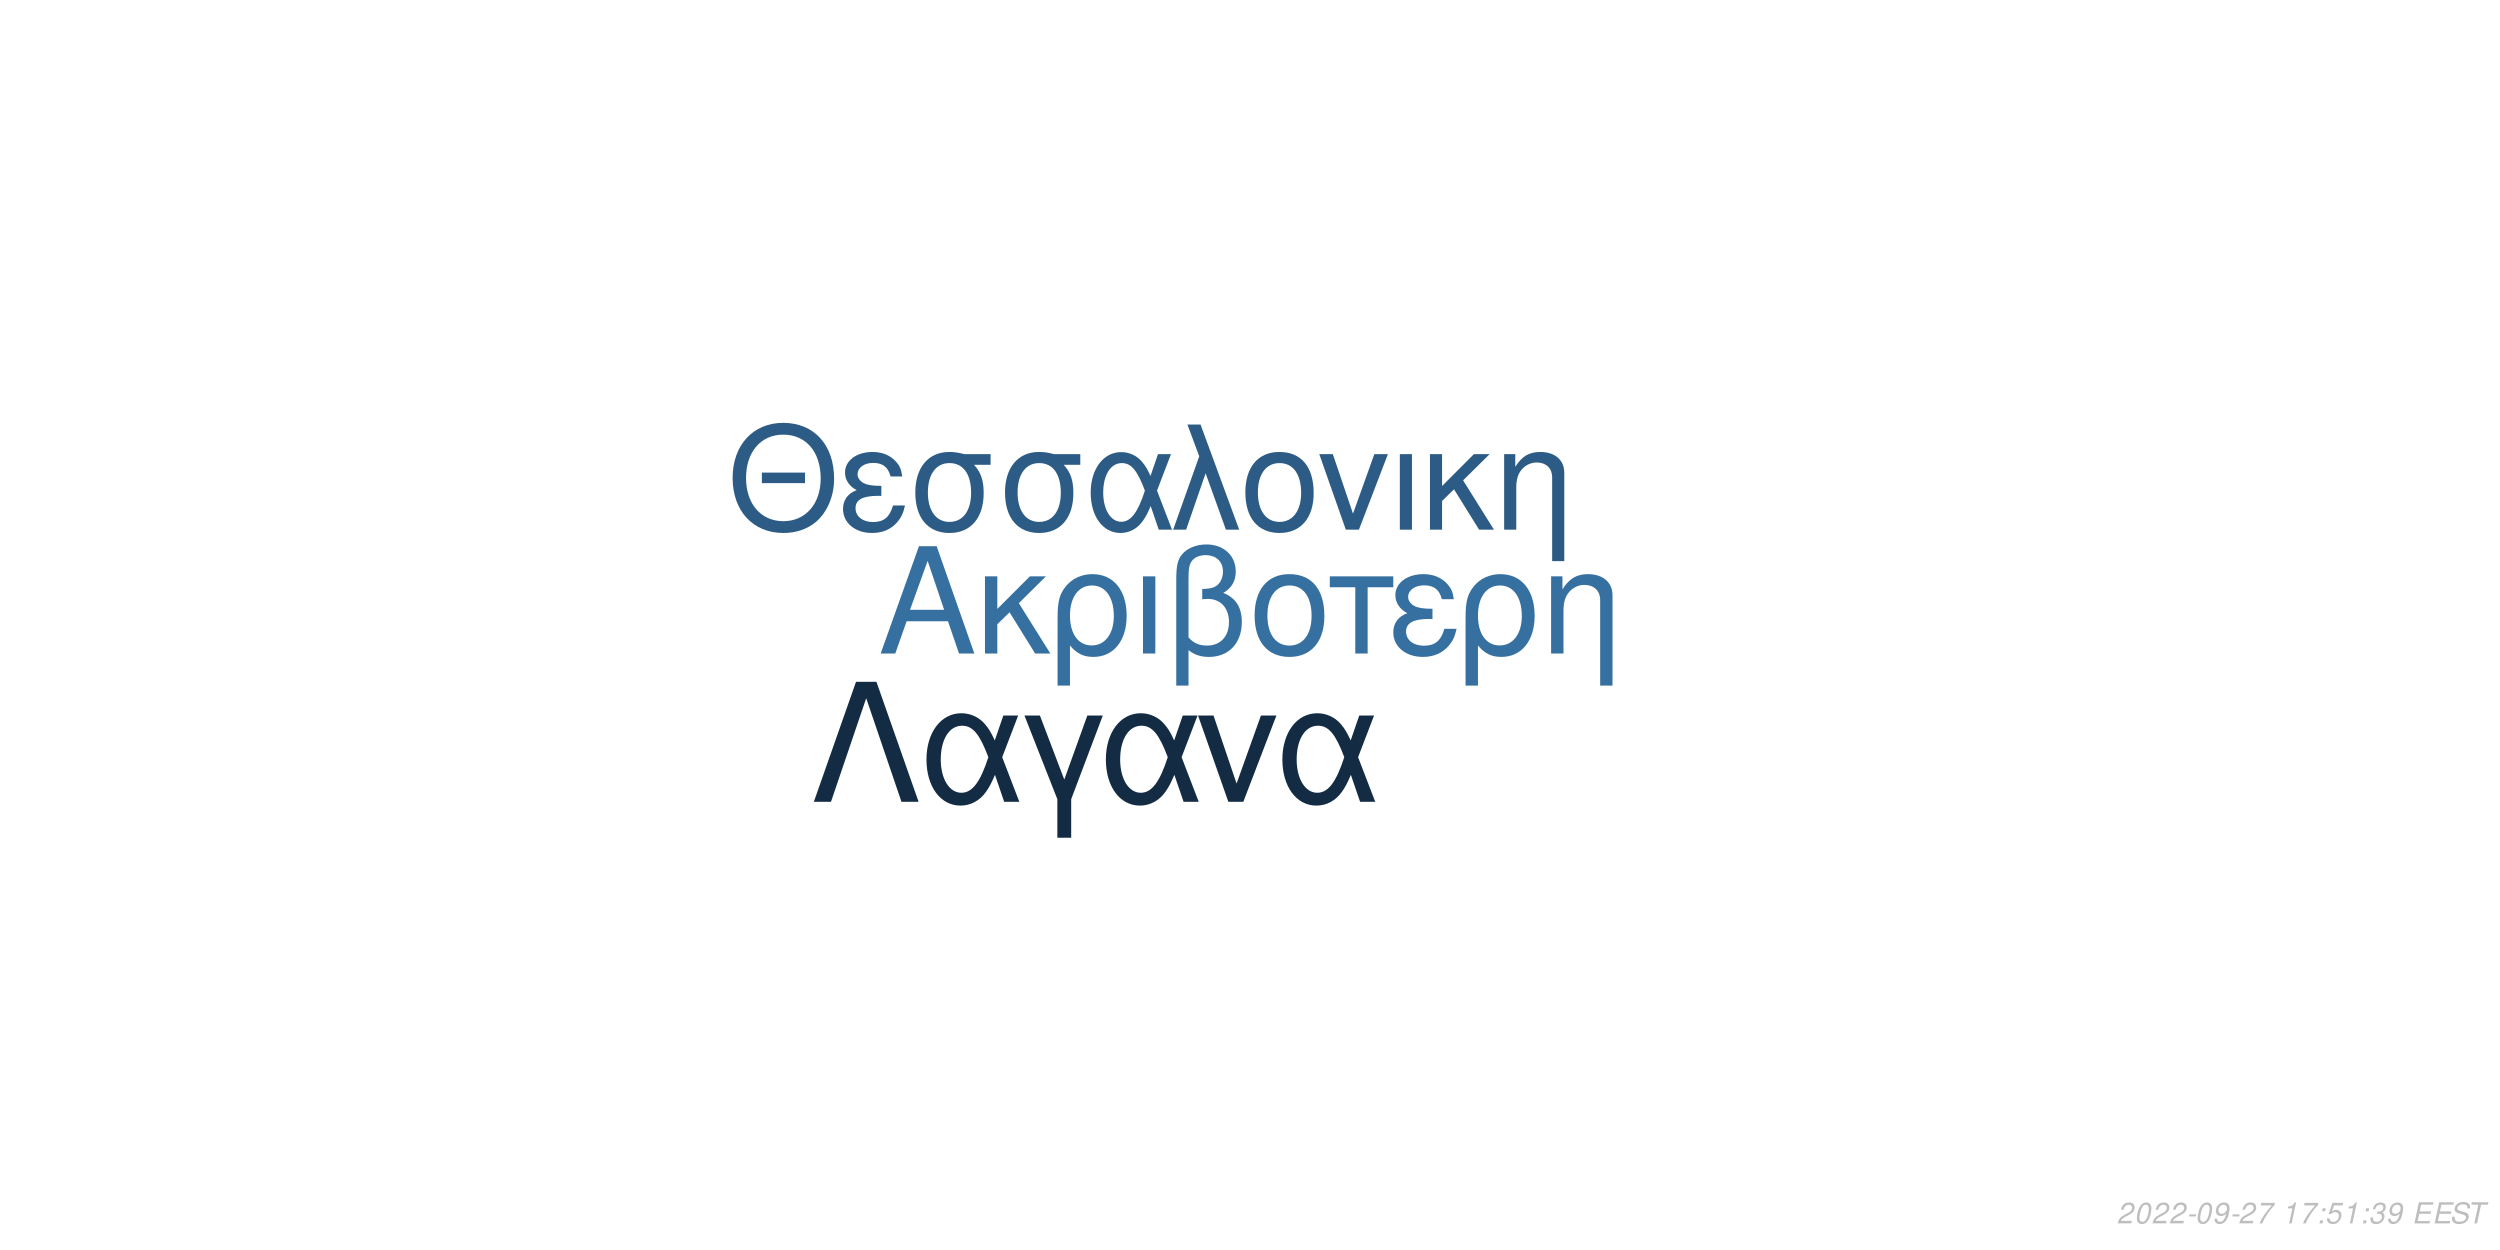
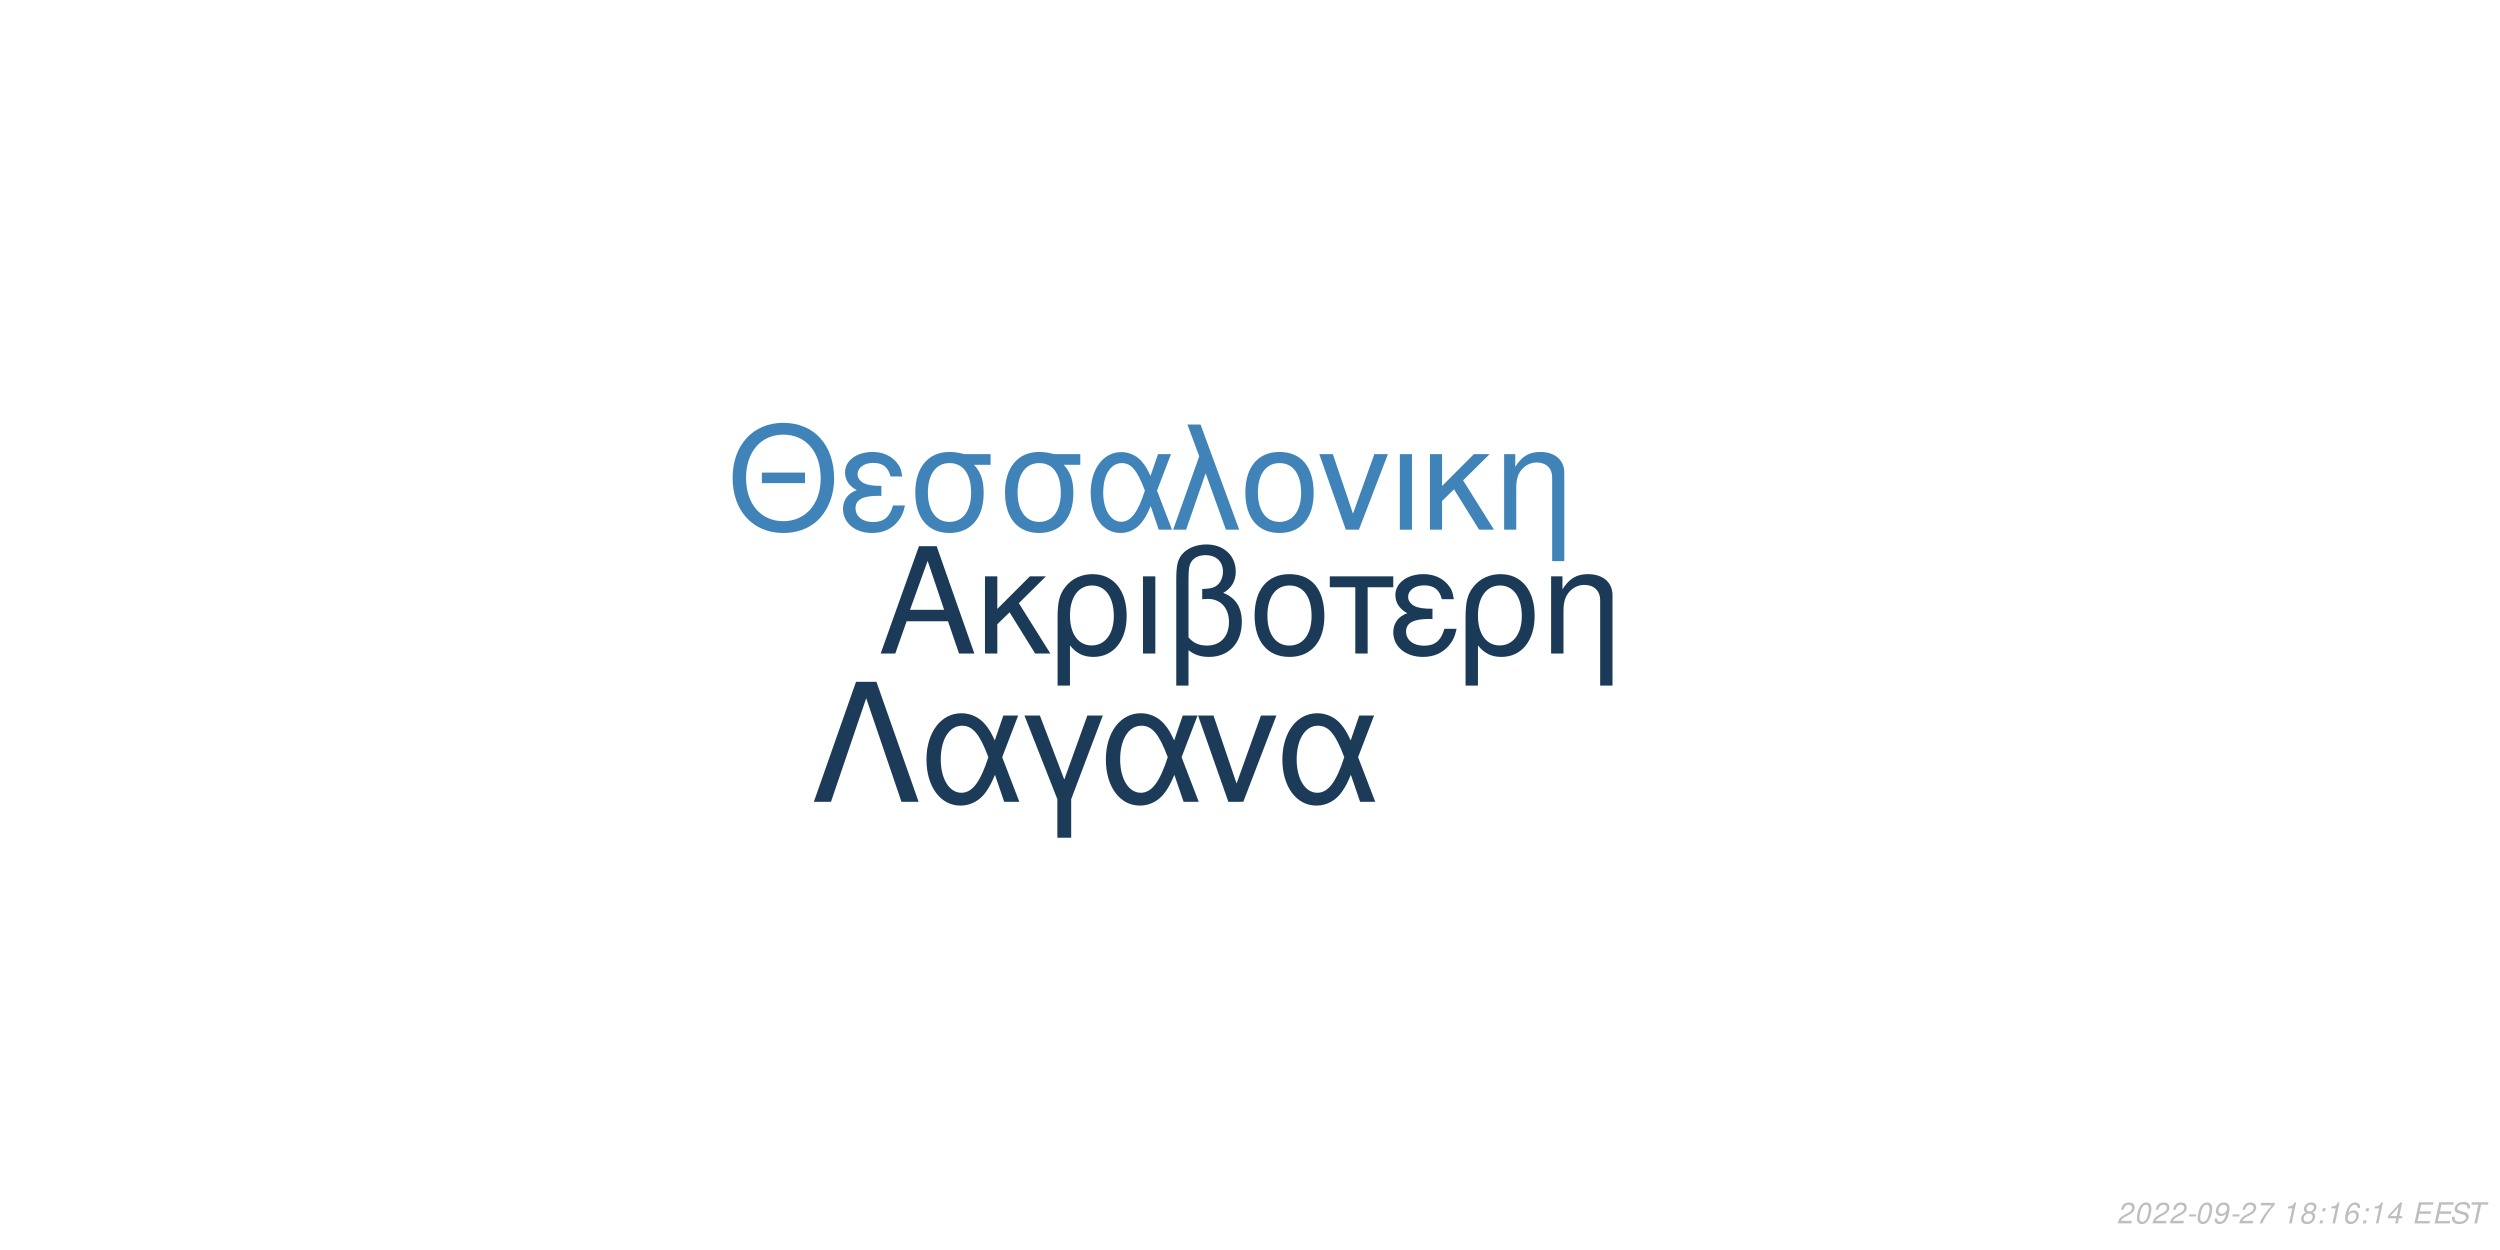
<svg xmlns="http://www.w3.org/2000/svg" xmlns:xlink="http://www.w3.org/1999/xlink" width="864pt" height="432pt" viewBox="0 0 864 432" version="1.1">
  <defs>
    <g>
      <symbol overflow="visible" id="glyph0-0">
        <path style="stroke:none;" d="" />
      </symbol>
      <symbol overflow="visible" id="glyph0-1">
        <path style="stroke:none;" d="M 24.125 -11.141 L 27.938 0 L 33.234 0 L 20.203 -37.094 L 14.094 -37.094 L 0.859 0 L 5.906 0 L 9.828 -11.141 Z M 22.797 -15.109 L 11 -15.109 L 17.094 -32.016 Z M 22.797 -15.109 " />
      </symbol>
      <symbol overflow="visible" id="glyph0-2">
        <path style="stroke:none;" d="M 7.172 -15.422 L 7.172 -26.672 L 2.906 -26.672 L 2.906 0 L 7.172 0 L 7.172 -10.125 L 11.406 -14.25 L 20.25 0 L 25.5 0 L 14.609 -17.406 L 23.969 -26.672 L 18.422 -26.672 Z M 7.172 -15.422 " />
      </symbol>
      <symbol overflow="visible" id="glyph0-3">
        <path style="stroke:none;" d="M 3 11.094 L 7.281 11.094 L 7.281 -2.797 C 9.516 -0.047 11.953 1.172 15.375 1.172 C 22.344 1.172 26.875 -4.422 26.875 -13.031 C 26.875 -21.891 22.297 -27.438 15.062 -27.438 C 11.297 -27.438 7.984 -25.906 5.797 -23.156 C 3.672 -20.516 3 -17.969 3 -12.359 Z M 14.906 -23.516 C 19.547 -23.516 22.438 -19.438 22.438 -12.922 C 22.438 -6.812 19.391 -2.797 14.812 -2.797 C 10.172 -2.797 7.281 -6.766 7.281 -13.125 C 7.281 -19.484 10.234 -23.516 14.906 -23.516 Z M 14.906 -23.516 " />
      </symbol>
      <symbol overflow="visible" id="glyph0-4">
        <path style="stroke:none;" d="M 3.516 0 L 7.781 0 L 7.781 -26.672 L 3.516 -26.672 Z M 3.516 0 " />
      </symbol>
      <symbol overflow="visible" id="glyph0-5">
        <path style="stroke:none;" d="M 4.016 11.094 L 8.25 11.094 L 8.25 -1.172 C 10.172 0.406 12.422 1.172 15.312 1.172 C 22.188 1.172 26.672 -3.609 26.672 -10.891 C 26.672 -15.984 24.578 -19.234 20.25 -20.969 C 23.109 -22.547 24.578 -25.031 24.578 -28.344 C 24.578 -33.844 20.406 -37.703 14.453 -37.703 C 10.938 -37.703 7.734 -36.391 6 -34.25 C 4.484 -32.422 4.016 -30.328 4.016 -25.391 Z M 8.25 -25.656 C 8.25 -29.359 8.5 -30.844 9.469 -32.062 C 10.375 -33.281 12.156 -34 14.094 -34 C 17.812 -34 20.156 -31.812 20.156 -28.297 C 20.156 -25.953 18.984 -23.812 17.297 -23.047 C 16.281 -22.547 15.469 -22.438 12.984 -22.297 L 12.984 -18.781 C 13.734 -18.828 14.344 -18.875 14.969 -18.875 C 19.344 -18.875 22.234 -15.719 22.234 -10.891 C 22.234 -5.906 19.281 -2.75 14.656 -2.75 C 11.953 -2.75 9.922 -3.609 8.25 -5.594 Z M 8.25 -25.656 " />
      </symbol>
      <symbol overflow="visible" id="glyph0-6">
        <path style="stroke:none;" d="M 14.094 -27.438 C 6.562 -27.438 2.094 -22.094 2.094 -13.125 C 2.094 -4.125 6.562 1.172 14.141 1.172 C 21.672 1.172 26.203 -4.172 26.203 -12.922 C 26.203 -22.188 21.828 -27.438 14.094 -27.438 Z M 14.141 -23.516 C 18.938 -23.516 21.781 -19.594 21.781 -12.984 C 21.781 -6.672 18.828 -2.75 14.141 -2.75 C 9.422 -2.75 6.516 -6.672 6.516 -13.125 C 6.516 -19.594 9.422 -23.516 14.141 -23.516 Z M 14.141 -23.516 " />
      </symbol>
      <symbol overflow="visible" id="glyph0-7">
        <path style="stroke:none;" d="M 7.891 0 L 12.156 0 L 12.156 -22.906 L 21.016 -22.906 L 21.016 -26.672 L -0.922 -26.672 L -0.922 -22.906 L 7.891 -22.906 Z M 7.891 0 " />
      </symbol>
      <symbol overflow="visible" id="glyph0-8">
        <path style="stroke:none;" d="M 14.562 -15.469 C 11.344 -15.469 9.562 -15.781 8.297 -16.438 C 6.922 -17.203 6.156 -18.328 6.156 -19.547 C 6.156 -21.891 8.453 -23.562 11.656 -23.562 C 15.062 -23.562 16.953 -22.094 17.812 -18.781 L 21.938 -18.781 C 21.578 -21.266 21.062 -22.5 19.797 -23.922 C 17.812 -26.203 14.906 -27.438 11.453 -27.438 C 5.797 -27.438 1.734 -24.375 1.734 -20.203 C 1.734 -17.609 3.156 -15.375 5.859 -13.938 C 2.797 -12.875 1.016 -10.484 1.016 -7.328 C 1.016 -2.391 5.297 1.172 11.25 1.172 C 14.969 1.172 17.906 -0.109 20.156 -2.641 C 21.578 -4.328 22.297 -5.797 22.906 -8.547 L 18.672 -8.547 C 17.5 -4.422 15.422 -2.703 11.609 -2.703 C 7.938 -2.703 5.438 -4.688 5.438 -7.578 C 5.438 -10.578 7.938 -11.953 13.484 -11.953 C 13.641 -11.953 14.094 -11.953 14.562 -11.906 Z M 14.562 -15.469 " />
      </symbol>
      <symbol overflow="visible" id="glyph0-9">
        <path style="stroke:none;" d="M 3.562 -26.672 L 3.562 0 L 7.844 0 L 7.844 -14.703 C 7.844 -17.906 8.5 -19.891 10.031 -21.531 C 11.406 -22.953 13.188 -23.719 15.062 -23.719 C 18.375 -23.719 20.516 -21.672 20.516 -18.469 L 20.516 11.094 L 24.781 11.094 L 24.781 -20.156 C 24.781 -24.578 21.469 -27.438 16.328 -27.438 C 12.359 -27.438 9.828 -25.906 7.484 -22.188 L 7.484 -26.672 Z M 3.562 -26.672 " />
      </symbol>
      <symbol overflow="visible" id="glyph1-0">
        <path style="stroke:none;" d="" />
      </symbol>
      <symbol overflow="visible" id="glyph1-1">
        <path style="stroke:none;" d="M 26.859 -19.734 L 11.953 -19.734 L 11.953 -16.094 L 26.859 -16.094 Z M 19.328 -36.922 C 8.922 -36.922 1.844 -29.25 1.844 -17.891 C 1.844 -6.484 8.875 1.141 19.391 1.141 C 23.812 1.141 27.703 -0.203 30.641 -2.688 C 34.578 -6.031 36.922 -11.656 36.922 -17.594 C 36.922 -29.297 30 -36.922 19.328 -36.922 Z M 19.328 -32.844 C 27.203 -32.844 32.281 -26.906 32.281 -17.688 C 32.281 -8.922 27.062 -2.938 19.391 -2.938 C 11.609 -2.938 6.484 -8.922 6.484 -17.891 C 6.484 -26.859 11.609 -32.844 19.328 -32.844 Z M 19.328 -32.844 " />
      </symbol>
      <symbol overflow="visible" id="glyph1-2">
        <path style="stroke:none;" d="M 14.25 -15.141 C 11.109 -15.141 9.375 -15.453 8.125 -16.094 C 6.781 -16.844 6.031 -17.938 6.031 -19.141 C 6.031 -21.422 8.266 -23.078 11.406 -23.078 C 14.75 -23.078 16.594 -21.625 17.438 -18.391 L 21.469 -18.391 C 21.125 -20.828 20.625 -22.031 19.391 -23.422 C 17.438 -25.656 14.594 -26.859 11.219 -26.859 C 5.688 -26.859 1.688 -23.875 1.688 -19.781 C 1.688 -17.234 3.094 -15.047 5.734 -13.656 C 2.734 -12.609 1 -10.266 1 -7.172 C 1 -2.344 5.188 1.141 11.016 1.141 C 14.656 1.141 17.547 -0.094 19.734 -2.594 C 21.125 -4.234 21.828 -5.688 22.422 -8.375 L 18.281 -8.375 C 17.141 -4.328 15.094 -2.641 11.359 -2.641 C 7.766 -2.641 5.328 -4.578 5.328 -7.422 C 5.328 -10.359 7.766 -11.703 13.203 -11.703 C 13.359 -11.703 13.797 -11.703 14.25 -11.656 Z M 14.25 -15.141 " />
      </symbol>
      <symbol overflow="visible" id="glyph1-3">
        <path style="stroke:none;" d="M 29 -26.109 L 19.938 -26.109 C 17.594 -26.703 16.438 -26.859 14.703 -26.859 C 7.469 -26.859 2.984 -21.469 2.984 -12.859 C 2.984 -4.031 7.375 1.141 14.797 1.141 C 22.172 1.141 26.609 -4.078 26.609 -12.656 C 26.609 -17.047 25.656 -19.828 23.266 -22.422 L 29 -22.422 Z M 14.797 -23.016 C 19.531 -23.016 22.266 -19.234 22.266 -12.75 C 22.266 -6.531 19.438 -2.688 14.797 -2.688 C 10.172 -2.688 7.328 -6.531 7.328 -12.859 C 7.328 -19.188 10.172 -23.016 14.797 -23.016 Z M 14.797 -23.016 " />
      </symbol>
      <symbol overflow="visible" id="glyph1-4">
        <path style="stroke:none;" d="M 29.344 -26.109 L 24.859 -26.109 L 22.266 -18.578 C 21.125 -21.031 20.484 -22.125 19.328 -23.469 C 17.547 -25.609 14.906 -26.812 12.156 -26.812 C 5.984 -26.812 1.594 -20.984 1.594 -12.812 C 1.594 -4.578 5.828 1.141 11.906 1.141 C 14.953 1.141 17.734 -0.344 19.625 -3.047 C 20.672 -4.531 21.281 -5.688 22.328 -8.172 L 25.109 0 L 29.703 0 L 24.516 -13.5 Z M 20.328 -13.5 C 17.891 -5.922 15.453 -2.734 12.156 -2.734 C 8.516 -2.734 5.922 -6.922 5.922 -12.812 C 5.922 -18.938 8.516 -23.016 12.359 -23.016 C 15.594 -23.016 17.688 -20.531 20.328 -13.5 Z M 20.328 -13.5 " />
      </symbol>
      <symbol overflow="visible" id="glyph1-5">
        <path style="stroke:none;" d="M 1.094 0 L 5.578 0 L 12.312 -19.484 L 19.328 0 L 23.922 0 L 10.562 -36.328 L 6.031 -36.328 L 10.109 -25.359 Z M 1.094 0 " />
      </symbol>
      <symbol overflow="visible" id="glyph1-6">
        <path style="stroke:none;" d="M 13.797 -26.859 C 6.422 -26.859 2.047 -21.625 2.047 -12.859 C 2.047 -4.031 6.422 1.141 13.859 1.141 C 21.234 1.141 25.656 -4.078 25.656 -12.656 C 25.656 -21.719 21.375 -26.859 13.797 -26.859 Z M 13.859 -23.016 C 18.531 -23.016 21.328 -19.188 21.328 -12.703 C 21.328 -6.531 18.438 -2.688 13.859 -2.688 C 9.219 -2.688 6.375 -6.531 6.375 -12.859 C 6.375 -19.188 9.219 -23.016 13.859 -23.016 Z M 13.859 -23.016 " />
      </symbol>
      <symbol overflow="visible" id="glyph1-7">
        <path style="stroke:none;" d="M 14.297 0 L 24.312 -26.109 L 19.625 -26.109 L 12.25 -5.531 L 5.281 -26.109 L 0.594 -26.109 L 9.766 0 Z M 14.297 0 " />
      </symbol>
      <symbol overflow="visible" id="glyph1-8">
        <path style="stroke:none;" d="M 3.438 0 L 7.625 0 L 7.625 -26.109 L 3.438 -26.109 Z M 3.438 0 " />
      </symbol>
      <symbol overflow="visible" id="glyph1-9">
        <path style="stroke:none;" d="M 7.031 -15.094 L 7.031 -26.109 L 2.844 -26.109 L 2.844 0 L 7.031 0 L 7.031 -9.922 L 11.156 -13.953 L 19.828 0 L 24.969 0 L 14.297 -17.047 L 23.469 -26.109 L 18.031 -26.109 Z M 7.031 -15.094 " />
      </symbol>
      <symbol overflow="visible" id="glyph1-10">
        <path style="stroke:none;" d="M 3.484 -26.109 L 3.484 0 L 7.672 0 L 7.672 -14.406 C 7.672 -17.547 8.328 -19.484 9.812 -21.078 C 11.156 -22.469 12.906 -23.219 14.75 -23.219 C 17.984 -23.219 20.078 -21.234 20.078 -18.094 L 20.078 10.859 L 24.266 10.859 L 24.266 -19.734 C 24.266 -24.062 21.031 -26.859 16 -26.859 C 12.109 -26.859 9.609 -25.359 7.328 -21.719 L 7.328 -26.109 Z M 3.484 -26.109 " />
      </symbol>
      <symbol overflow="visible" id="glyph2-0">
        <path style="stroke:none;" d="" />
      </symbol>
      <symbol overflow="visible" id="glyph2-1">
        <path style="stroke:none;" d="M 22.531 -41.484 L 15.484 -41.484 L 0.906 0 L 6.828 0 L 19 -35.797 L 31.188 0 L 37.109 0 Z M 22.531 -41.484 " />
      </symbol>
      <symbol overflow="visible" id="glyph2-2">
        <path style="stroke:none;" d="M 33.516 -29.812 L 28.391 -29.812 L 25.438 -21.219 C 24.125 -24.016 23.391 -25.266 22.078 -26.797 C 20.031 -29.25 17.016 -30.609 13.891 -30.609 C 6.828 -30.609 1.828 -23.953 1.828 -14.625 C 1.828 -5.234 6.656 1.312 13.594 1.312 C 17.078 1.312 20.266 -0.391 22.422 -3.469 C 23.609 -5.172 24.297 -6.484 25.5 -9.328 L 28.688 0 L 33.922 0 L 28 -15.422 Z M 23.219 -15.422 C 20.422 -6.766 17.641 -3.125 13.891 -3.125 C 9.734 -3.125 6.766 -7.906 6.766 -14.625 C 6.766 -21.625 9.734 -26.297 14.109 -26.297 C 17.812 -26.297 20.203 -23.453 23.219 -15.422 Z M 23.219 -15.422 " />
      </symbol>
      <symbol overflow="visible" id="glyph2-3">
        <path style="stroke:none;" d="M 12.062 12.406 L 16.844 12.406 L 16.844 -0.906 L 27.766 -29.812 L 22.422 -29.812 L 14.453 -7.688 L 6.031 -29.812 L 0.688 -29.812 L 12.062 -0.906 Z M 12.062 12.406 " />
      </symbol>
      <symbol overflow="visible" id="glyph2-4">
        <path style="stroke:none;" d="M 16.328 0 L 27.766 -29.812 L 22.422 -29.812 L 14 -6.312 L 6.031 -29.812 L 0.688 -29.812 L 11.156 0 Z M 16.328 0 " />
      </symbol>
      <symbol overflow="visible" id="glyph3-0">
        <path style="stroke:none;" d="" />
      </symbol>
      <symbol overflow="visible" id="glyph3-1">
        <path style="stroke:none;" d="M 5.234 -0.875 L 1.469 -0.875 C 1.641 -1.375 2.203 -1.891 3.109 -2.344 L 4.234 -2.938 C 5.562 -3.625 6.219 -4.469 6.219 -5.484 C 6.219 -5.938 6.062 -6.359 5.797 -6.656 C 5.469 -7.047 4.984 -7.234 4.312 -7.234 C 2.766 -7.234 1.891 -6.453 1.484 -4.734 L 2.375 -4.734 C 2.484 -5.188 2.609 -5.484 2.797 -5.75 C 3.094 -6.203 3.609 -6.453 4.188 -6.453 C 4.891 -6.453 5.344 -6.031 5.344 -5.375 C 5.344 -4.703 4.859 -4.094 4.016 -3.656 L 2.984 -3.125 C 1.234 -2.188 0.797 -1.656 0.344 -0.016 L 5.047 -0.016 Z M 5.234 -0.875 " />
      </symbol>
      <symbol overflow="visible" id="glyph3-2">
        <path style="stroke:none;" d="M 4.203 -7.234 C 3.375 -7.234 2.688 -6.812 2.125 -5.984 C 1.484 -5.047 0.984 -3.188 0.984 -1.734 C 0.984 -1.109 1.172 -0.562 1.484 -0.266 C 1.797 0.047 2.281 0.234 2.766 0.234 C 3.625 0.234 4.281 -0.156 4.859 -1.016 C 5.516 -1.953 6 -3.797 6 -5.266 C 6 -6.5 5.328 -7.234 4.203 -7.234 Z M 4.094 -6.453 C 4.734 -6.453 5.125 -5.984 5.125 -5.156 C 5.125 -4.203 4.781 -2.625 4.406 -1.812 C 3.984 -0.938 3.516 -0.547 2.875 -0.547 C 2.25 -0.547 1.875 -1.031 1.875 -1.828 C 1.875 -2.797 2.203 -4.344 2.594 -5.203 C 2.984 -6.047 3.453 -6.453 4.094 -6.453 Z M 4.094 -6.453 " />
      </symbol>
      <symbol overflow="visible" id="glyph3-3">
        <path style="stroke:none;" d="M 3.516 -3.125 L 1.125 -3.125 L 0.969 -2.406 L 3.359 -2.406 Z M 3.516 -3.125 " />
      </symbol>
      <symbol overflow="visible" id="glyph3-4">
        <path style="stroke:none;" d="M 0.844 -1.656 C 0.844 -1.547 0.844 -1.438 0.844 -1.375 C 0.844 -0.406 1.531 0.234 2.578 0.234 C 3.203 0.234 3.766 0.016 4.297 -0.438 C 4.938 -1 5.312 -1.656 5.594 -2.719 C 5.844 -3.672 6.016 -4.766 6.016 -5.375 C 6.016 -5.844 5.844 -6.328 5.547 -6.656 C 5.203 -7.031 4.703 -7.234 4.062 -7.234 C 2.516 -7.234 1.297 -5.938 1.297 -4.266 C 1.297 -3.203 1.984 -2.547 3.047 -2.547 C 3.484 -2.547 3.953 -2.672 4.281 -2.891 C 4.406 -2.984 4.547 -3.078 4.828 -3.344 C 4.438 -1.484 3.703 -0.547 2.703 -0.547 C 2.109 -0.547 1.719 -0.938 1.719 -1.547 L 1.719 -1.656 Z M 3.953 -6.453 C 4.625 -6.453 5.141 -5.953 5.141 -5.281 C 5.141 -4.188 4.312 -3.312 3.297 -3.312 C 2.594 -3.312 2.172 -3.734 2.172 -4.453 C 2.172 -5.562 2.984 -6.453 3.953 -6.453 Z M 3.953 -6.453 " />
      </symbol>
      <symbol overflow="visible" id="glyph3-5">
        <path style="stroke:none;" d="M 6.703 -7.094 L 1.953 -7.094 L 1.766 -6.219 L 5.594 -6.219 C 3.344 -3.688 2.266 -2.109 1.375 0 L 2.344 0 C 3.031 -1.906 4.828 -4.594 6.547 -6.281 Z M 6.703 -7.094 " />
      </symbol>
      <symbol overflow="visible" id="glyph3-6">
        <path style="stroke:none;" d="" />
      </symbol>
      <symbol overflow="visible" id="glyph3-7">
        <path style="stroke:none;" d="M 3.703 -5.188 L 2.594 0 L 3.469 0 L 5.016 -7.234 L 4.438 -7.234 C 3.906 -6.156 3.688 -6.016 2.234 -5.812 L 2.109 -5.188 Z M 3.703 -5.188 " />
      </symbol>
      <symbol overflow="visible" id="glyph3-8">
+         <path style="stroke:none;" d="M 4.766 -3.797 C 5.078 -3.969 5.234 -4.078 5.438 -4.234 C 5.812 -4.594 6.062 -5.172 6.062 -5.734 C 6.062 -6.625 5.344 -7.234 4.266 -7.234 C 2.812 -7.234 1.703 -6.219 1.703 -4.875 C 1.703 -4.406 1.875 -4.125 2.359 -3.812 C 1.297 -3.312 0.75 -2.516 0.75 -1.469 C 0.75 -0.438 1.547 0.234 2.812 0.234 C 3.656 0.234 4.359 -0.094 4.938 -0.734 C 5.359 -1.234 5.609 -1.859 5.609 -2.438 C 5.609 -3.047 5.312 -3.516 4.766 -3.797 Z M 4.109 -6.453 C 4.797 -6.453 5.188 -6.125 5.188 -5.578 C 5.188 -5.266 5.062 -4.922 4.859 -4.672 C 4.562 -4.312 4.188 -4.156 3.656 -4.156 C 2.984 -4.156 2.594 -4.453 2.594 -4.984 C 2.594 -5.859 3.203 -6.453 4.109 -6.453 Z M 3.453 -3.406 C 4.234 -3.406 4.734 -2.984 4.734 -2.312 C 4.734 -1.312 3.922 -0.547 2.875 -0.547 C 2.125 -0.547 1.625 -0.969 1.625 -1.625 C 1.625 -2.609 2.438 -3.406 3.453 -3.406 Z M 3.453 -3.406 " />
+       </symbol>
+       <symbol overflow="visible" id="glyph3-9">
        <path style="stroke:none;" d="M 2.359 -1.031 L 1.312 -1.031 L 1.094 0 L 2.141 0 Z M 3.266 -5.234 L 2.219 -5.234 L 2 -4.203 L 3.047 -4.203 Z M 3.266 -5.234 " />
      </symbol>
-       <symbol overflow="visible" id="glyph3-9">
-         <path style="stroke:none;" d="M 6.297 -7.094 L 2.594 -7.094 L 1.234 -3.234 L 2.047 -3.234 C 2.656 -3.766 2.938 -3.906 3.531 -3.906 C 4.328 -3.906 4.797 -3.453 4.797 -2.688 C 4.797 -1.438 3.969 -0.547 2.828 -0.547 C 2.031 -0.547 1.609 -0.938 1.578 -1.734 L 0.703 -1.734 L 0.703 -1.516 C 0.703 -0.938 0.844 -0.547 1.188 -0.266 C 1.562 0.062 2.078 0.234 2.703 0.234 C 3.656 0.234 4.391 -0.156 4.984 -0.922 C 5.422 -1.5 5.672 -2.234 5.672 -2.953 C 5.672 -4 4.938 -4.672 3.812 -4.672 C 3.328 -4.672 2.906 -4.547 2.406 -4.234 L 3.109 -6.219 L 6.109 -6.219 Z M 6.297 -7.094 " />
-       </symbol>
      <symbol overflow="visible" id="glyph3-10">
-         <path style="stroke:none;" d="M 2.922 -3.312 C 3.125 -3.344 3.234 -3.344 3.375 -3.344 C 4.203 -3.344 4.688 -3 4.688 -2.406 C 4.688 -1.312 3.906 -0.547 2.781 -0.547 C 2.047 -0.547 1.594 -0.938 1.594 -1.562 C 1.594 -1.719 1.609 -1.844 1.656 -2.094 L 0.766 -2.094 C 0.734 -1.797 0.719 -1.641 0.719 -1.469 C 0.719 -0.375 1.406 0.234 2.641 0.234 C 3.547 0.234 4.297 -0.078 4.812 -0.656 C 5.266 -1.156 5.562 -1.875 5.562 -2.547 C 5.562 -3.125 5.344 -3.453 4.797 -3.734 C 5.641 -4.234 6.016 -4.844 6.016 -5.734 C 6.016 -6.656 5.312 -7.234 4.203 -7.234 C 3.375 -7.234 2.672 -6.938 2.188 -6.375 C 1.891 -6.031 1.703 -5.641 1.516 -4.906 L 2.391 -4.906 C 2.5 -5.359 2.594 -5.594 2.734 -5.812 C 3.047 -6.234 3.516 -6.453 4.078 -6.453 C 4.734 -6.453 5.141 -6.125 5.141 -5.578 C 5.141 -5.188 5.016 -4.797 4.797 -4.547 C 4.516 -4.234 4 -4.062 3.266 -4.062 L 3.078 -4.062 Z M 2.922 -3.312 " />
+         <path style="stroke:none;" d="M 6.125 -5.344 L 6.141 -5.625 C 6.141 -6.609 5.453 -7.234 4.391 -7.234 C 3.438 -7.234 2.641 -6.719 2.016 -5.703 C 1.422 -4.781 0.938 -2.953 0.938 -1.688 C 0.938 -0.516 1.688 0.234 2.859 0.234 C 3.703 0.234 4.438 -0.156 5 -0.875 C 5.406 -1.422 5.672 -2.156 5.672 -2.766 C 5.672 -3.812 4.969 -4.5 3.906 -4.5 C 3.234 -4.5 2.672 -4.234 2.094 -3.625 C 2.406 -5.375 3.234 -6.453 4.25 -6.453 C 4.703 -6.453 5.062 -6.234 5.172 -5.844 C 5.203 -5.719 5.234 -5.578 5.25 -5.344 Z M 3.656 -3.734 C 4.344 -3.734 4.797 -3.281 4.797 -2.625 C 4.797 -1.469 3.984 -0.547 2.984 -0.547 C 2.297 -0.547 1.812 -1.047 1.812 -1.766 C 1.812 -2.859 2.625 -3.734 3.656 -3.734 Z M 3.656 -3.734 " />
      </symbol>
      <symbol overflow="visible" id="glyph3-11">
+         <path style="stroke:none;" d="M 3.625 -1.75 L 3.266 0 L 4.141 0 L 4.516 -1.75 L 5.562 -1.75 L 5.734 -2.531 L 4.688 -2.531 L 5.688 -7.234 L 5.016 -7.234 L 0.844 -2.672 L 0.641 -1.75 Z M 3.797 -2.531 L 1.594 -2.531 L 4.469 -5.703 Z M 3.797 -2.531 " />
+       </symbol>
+       <symbol overflow="visible" id="glyph3-12">
        <path style="stroke:none;" d="M 2.547 -3.312 L 6.5 -3.312 L 6.688 -4.141 L 2.719 -4.141 L 3.219 -6.469 L 7.344 -6.469 L 7.516 -7.297 L 2.453 -7.297 L 0.906 0 L 6.125 0 L 6.297 -0.812 L 2.016 -0.812 Z M 2.547 -3.312 " />
      </symbol>
-       <symbol overflow="visible" id="glyph3-12">
+       <symbol overflow="visible" id="glyph3-13">
        <path style="stroke:none;" d="M 7.062 -5.156 C 7.125 -5.438 7.141 -5.562 7.141 -5.703 C 7.141 -6.156 6.938 -6.594 6.594 -6.891 C 6.188 -7.25 5.656 -7.406 4.875 -7.406 C 3.844 -7.406 3.047 -7.125 2.5 -6.562 C 2.094 -6.141 1.781 -5.438 1.781 -4.922 C 1.781 -4.297 2.219 -3.766 2.891 -3.562 L 4.594 -3.094 C 5.406 -2.859 5.734 -2.578 5.734 -2.094 C 5.734 -1.781 5.547 -1.406 5.266 -1.141 C 4.844 -0.766 4.266 -0.578 3.453 -0.578 C 2.328 -0.578 1.812 -0.984 1.812 -1.906 C 1.812 -2.047 1.812 -2.125 1.844 -2.312 L 0.984 -2.312 C 0.906 -2.062 0.891 -1.906 0.891 -1.688 C 0.891 -0.484 1.797 0.234 3.297 0.234 C 4.359 0.234 5.234 -0.062 5.812 -0.609 C 6.344 -1.078 6.688 -1.797 6.688 -2.375 C 6.688 -2.641 6.609 -2.906 6.453 -3.156 C 6.234 -3.5 5.938 -3.703 5.469 -3.828 L 3.75 -4.312 C 2.984 -4.547 2.734 -4.734 2.734 -5.188 C 2.734 -5.547 2.875 -5.844 3.188 -6.109 C 3.547 -6.438 4.031 -6.594 4.703 -6.594 C 5.266 -6.594 5.688 -6.484 5.906 -6.297 C 6.094 -6.125 6.219 -5.797 6.219 -5.516 C 6.219 -5.422 6.203 -5.344 6.188 -5.156 Z M 7.062 -5.156 " />
      </symbol>
-       <symbol overflow="visible" id="glyph3-13">
+       <symbol overflow="visible" id="glyph3-14">
        <path style="stroke:none;" d="M 4.938 -6.469 L 7.312 -6.469 L 7.484 -7.297 L 1.75 -7.297 L 1.578 -6.469 L 3.984 -6.469 L 2.609 0 L 3.547 0 Z M 4.938 -6.469 " />
      </symbol>
    </g>
  </defs>
  <g id="surface1">
    <rect x="0" y="0" width="864" height="432" style="fill:rgb(100%,100%,100%);fill-opacity:1;stroke:none;" />
-     <g style="fill:rgb(21.176%,43.922%,62.745%);fill-opacity:1;">
+     <g style="fill:rgb(10.588%,22.745%,34.51%);fill-opacity:1;">
      <use xlink:href="#glyph0-1" x="303.5" y="225.861" />
      <use xlink:href="#glyph0-2" x="337.5" y="225.861" />
      <use xlink:href="#glyph0-3" x="362.5" y="225.861" />
      <use xlink:href="#glyph0-4" x="391.5" y="225.861" />
      <use xlink:href="#glyph0-5" x="402.5" y="225.861" />
      <use xlink:href="#glyph0-6" x="431.5" y="225.861" />
      <use xlink:href="#glyph0-7" x="460.5" y="225.861" />
      <use xlink:href="#glyph0-8" x="480.5" y="225.861" />
      <use xlink:href="#glyph0-3" x="503.5" y="225.861" />
      <use xlink:href="#glyph0-9" x="532.5" y="225.861" />
    </g>
-     <g style="fill:rgb(17.255%,36.078%,52.157%);fill-opacity:1;">
+     <g style="fill:rgb(24.706%,51.373%,72.549%);fill-opacity:1;">
      <use xlink:href="#glyph1-1" x="251.348" y="183.058" />
      <use xlink:href="#glyph1-2" x="290.348" y="183.058" />
      <use xlink:href="#glyph1-3" x="313.348" y="183.058" />
      <use xlink:href="#glyph1-3" x="344.348" y="183.058" />
      <use xlink:href="#glyph1-4" x="375.348" y="183.058" />
      <use xlink:href="#glyph1-5" x="404.348" y="183.058" />
      <use xlink:href="#glyph1-6" x="428.348" y="183.058" />
      <use xlink:href="#glyph1-7" x="455.348" y="183.058" />
      <use xlink:href="#glyph1-8" x="480.348" y="183.058" />
      <use xlink:href="#glyph1-9" x="491.348" y="183.058" />
      <use xlink:href="#glyph1-10" x="516.348" y="183.058" />
    </g>
-     <g style="fill:rgb(7.451%,16.863%,26.275%);fill-opacity:1;">
+     <g style="fill:rgb(10.588%,23.137%,34.902%);fill-opacity:1;">
      <use xlink:href="#glyph2-1" x="280.359" y="277.105" />
      <use xlink:href="#glyph2-2" x="318.359" y="277.105" />
      <use xlink:href="#glyph2-3" x="353.359" y="277.105" />
      <use xlink:href="#glyph2-2" x="380.359" y="277.105" />
      <use xlink:href="#glyph2-4" x="413.359" y="277.105" />
      <use xlink:href="#glyph2-2" x="441.359" y="277.105" />
    </g>
    <g style="fill:rgb(74.51%,74.51%,74.51%);fill-opacity:1;">
      <use xlink:href="#glyph3-1" x="731.52" y="422.81" />
      <use xlink:href="#glyph3-2" x="737.52" y="422.81" />
      <use xlink:href="#glyph3-1" x="743.52" y="422.81" />
      <use xlink:href="#glyph3-1" x="749.52" y="422.81" />
      <use xlink:href="#glyph3-3" x="755.52" y="422.81" />
      <use xlink:href="#glyph3-2" x="758.52" y="422.81" />
      <use xlink:href="#glyph3-4" x="764.52" y="422.81" />
      <use xlink:href="#glyph3-3" x="770.52" y="422.81" />
      <use xlink:href="#glyph3-1" x="773.52" y="422.81" />
      <use xlink:href="#glyph3-5" x="779.52" y="422.81" />
      <use xlink:href="#glyph3-6" x="785.52" y="422.81" />
      <use xlink:href="#glyph3-7" x="788.52" y="422.81" />
-       <use xlink:href="#glyph3-5" x="794.52" y="422.81" />
-       <use xlink:href="#glyph3-8" x="800.52" y="422.81" />
-       <use xlink:href="#glyph3-9" x="803.52" y="422.81" />
-       <use xlink:href="#glyph3-7" x="809.52" y="422.81" />
-       <use xlink:href="#glyph3-8" x="815.52" y="422.81" />
-       <use xlink:href="#glyph3-10" x="818.52" y="422.81" />
-       <use xlink:href="#glyph3-4" x="824.52" y="422.81" />
+       <use xlink:href="#glyph3-8" x="794.52" y="422.81" />
+       <use xlink:href="#glyph3-9" x="800.52" y="422.81" />
+       <use xlink:href="#glyph3-7" x="803.52" y="422.81" />
+       <use xlink:href="#glyph3-10" x="809.52" y="422.81" />
+       <use xlink:href="#glyph3-9" x="815.52" y="422.81" />
+       <use xlink:href="#glyph3-7" x="818.52" y="422.81" />
+       <use xlink:href="#glyph3-11" x="824.52" y="422.81" />
      <use xlink:href="#glyph3-6" x="830.52" y="422.81" />
-       <use xlink:href="#glyph3-11" x="833.52" y="422.81" />
-       <use xlink:href="#glyph3-11" x="840.52" y="422.81" />
-       <use xlink:href="#glyph3-12" x="846.52" y="422.81" />
-       <use xlink:href="#glyph3-13" x="852.52" y="422.81" />
+       <use xlink:href="#glyph3-12" x="833.52" y="422.81" />
+       <use xlink:href="#glyph3-12" x="840.52" y="422.81" />
+       <use xlink:href="#glyph3-13" x="846.52" y="422.81" />
+       <use xlink:href="#glyph3-14" x="852.52" y="422.81" />
    </g>
  </g>
</svg>
